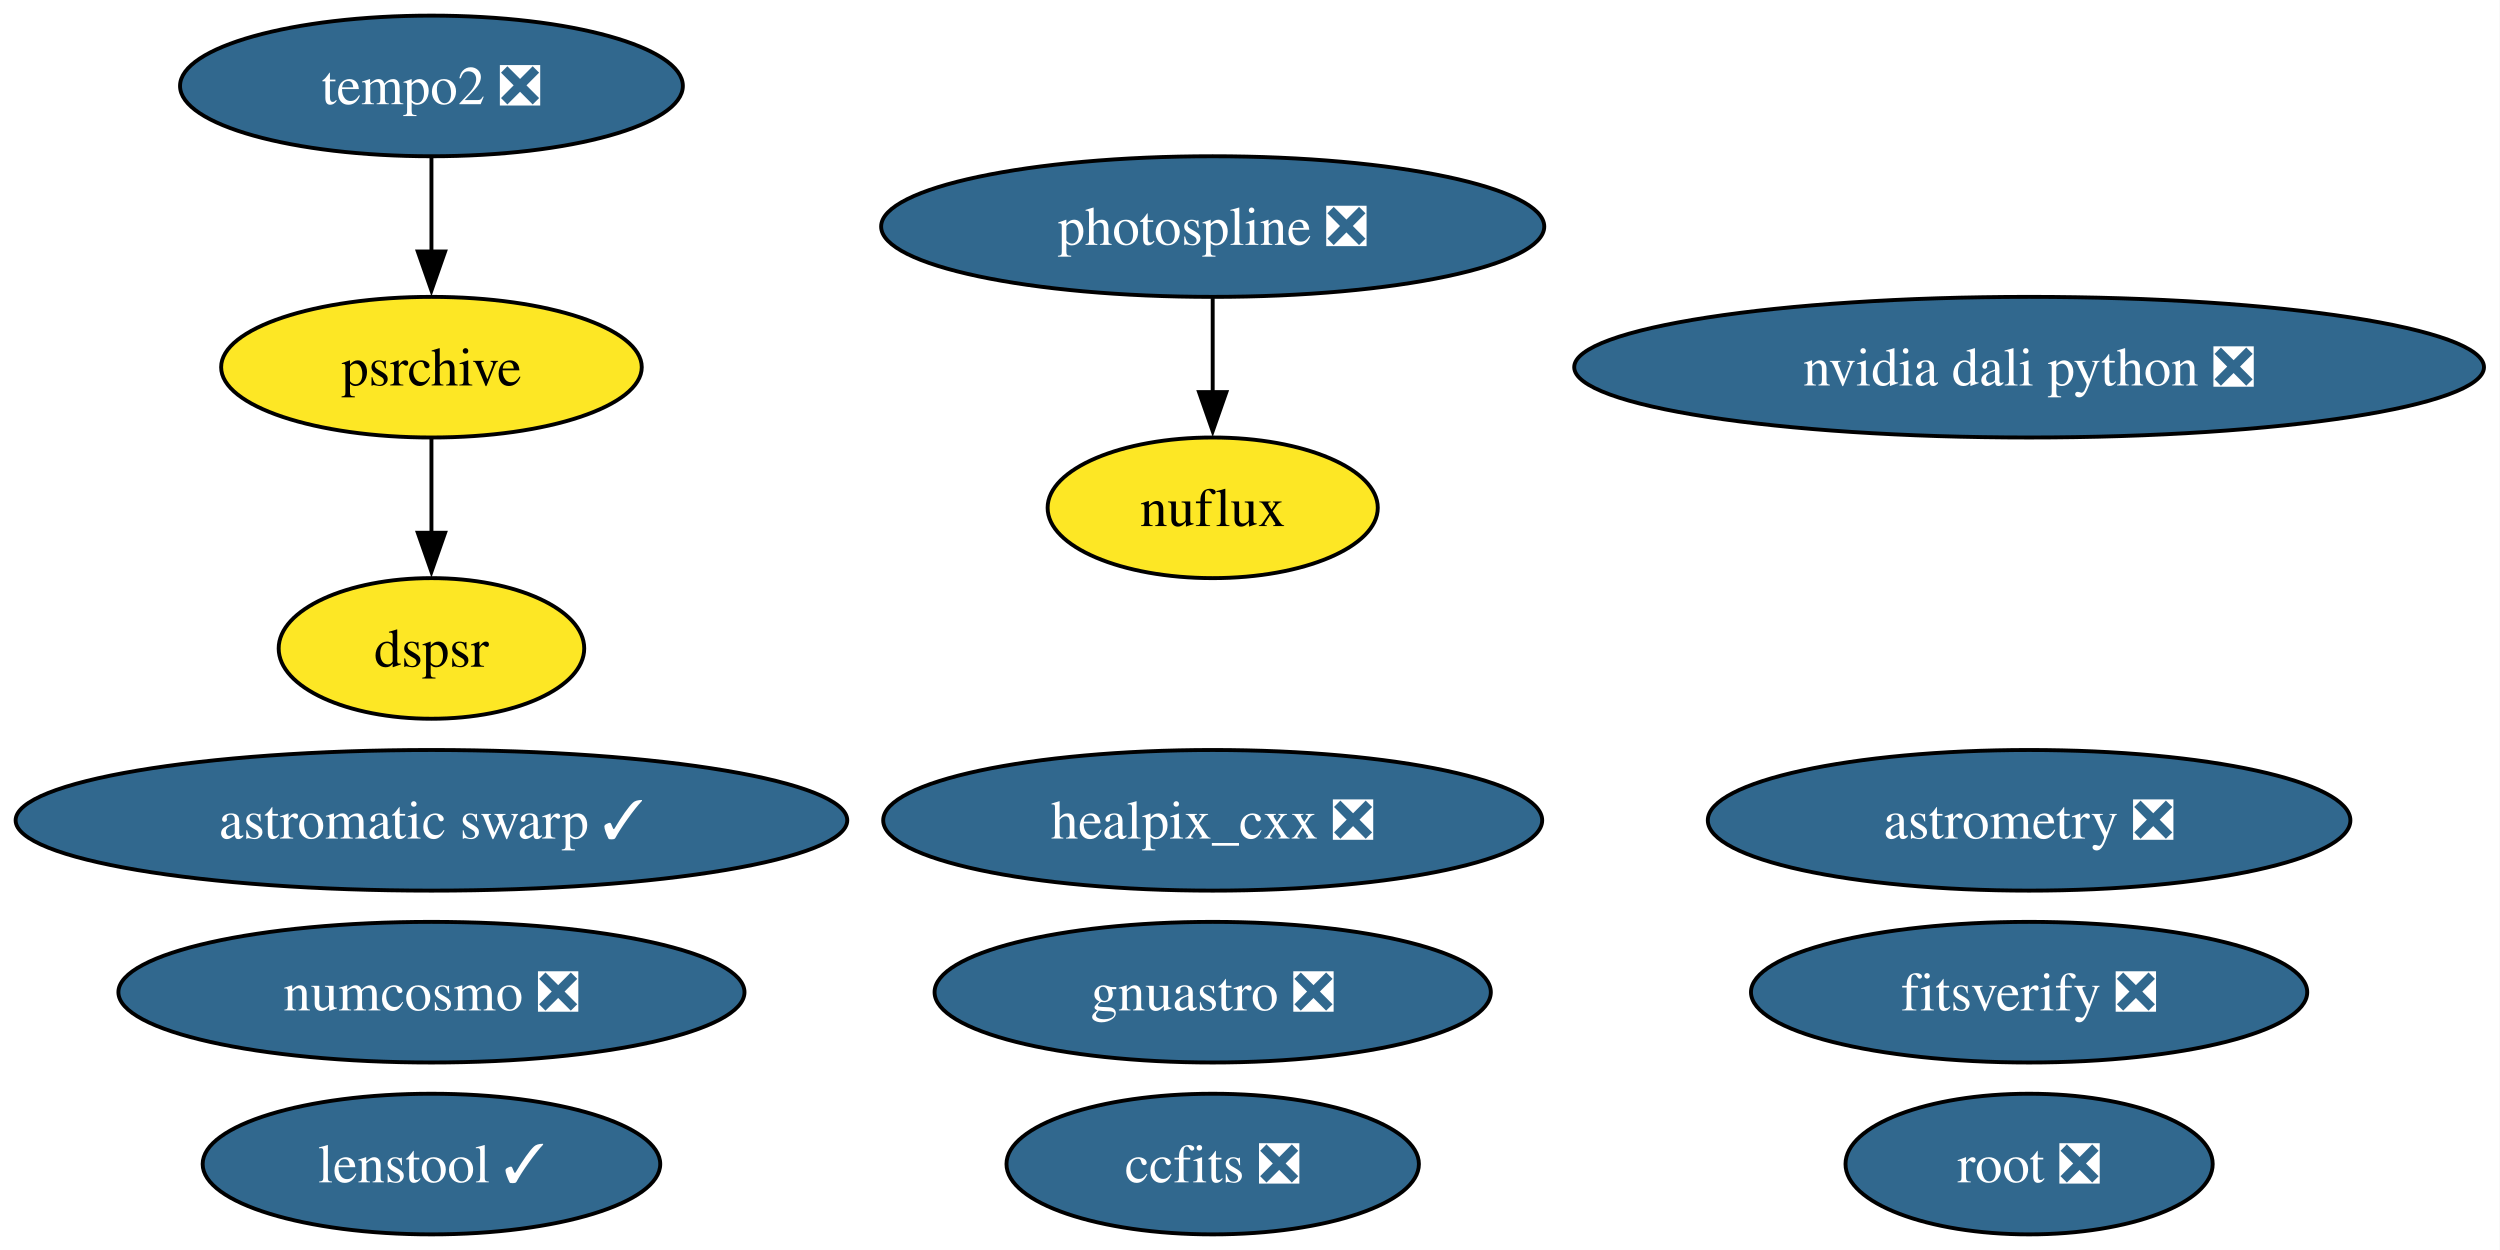
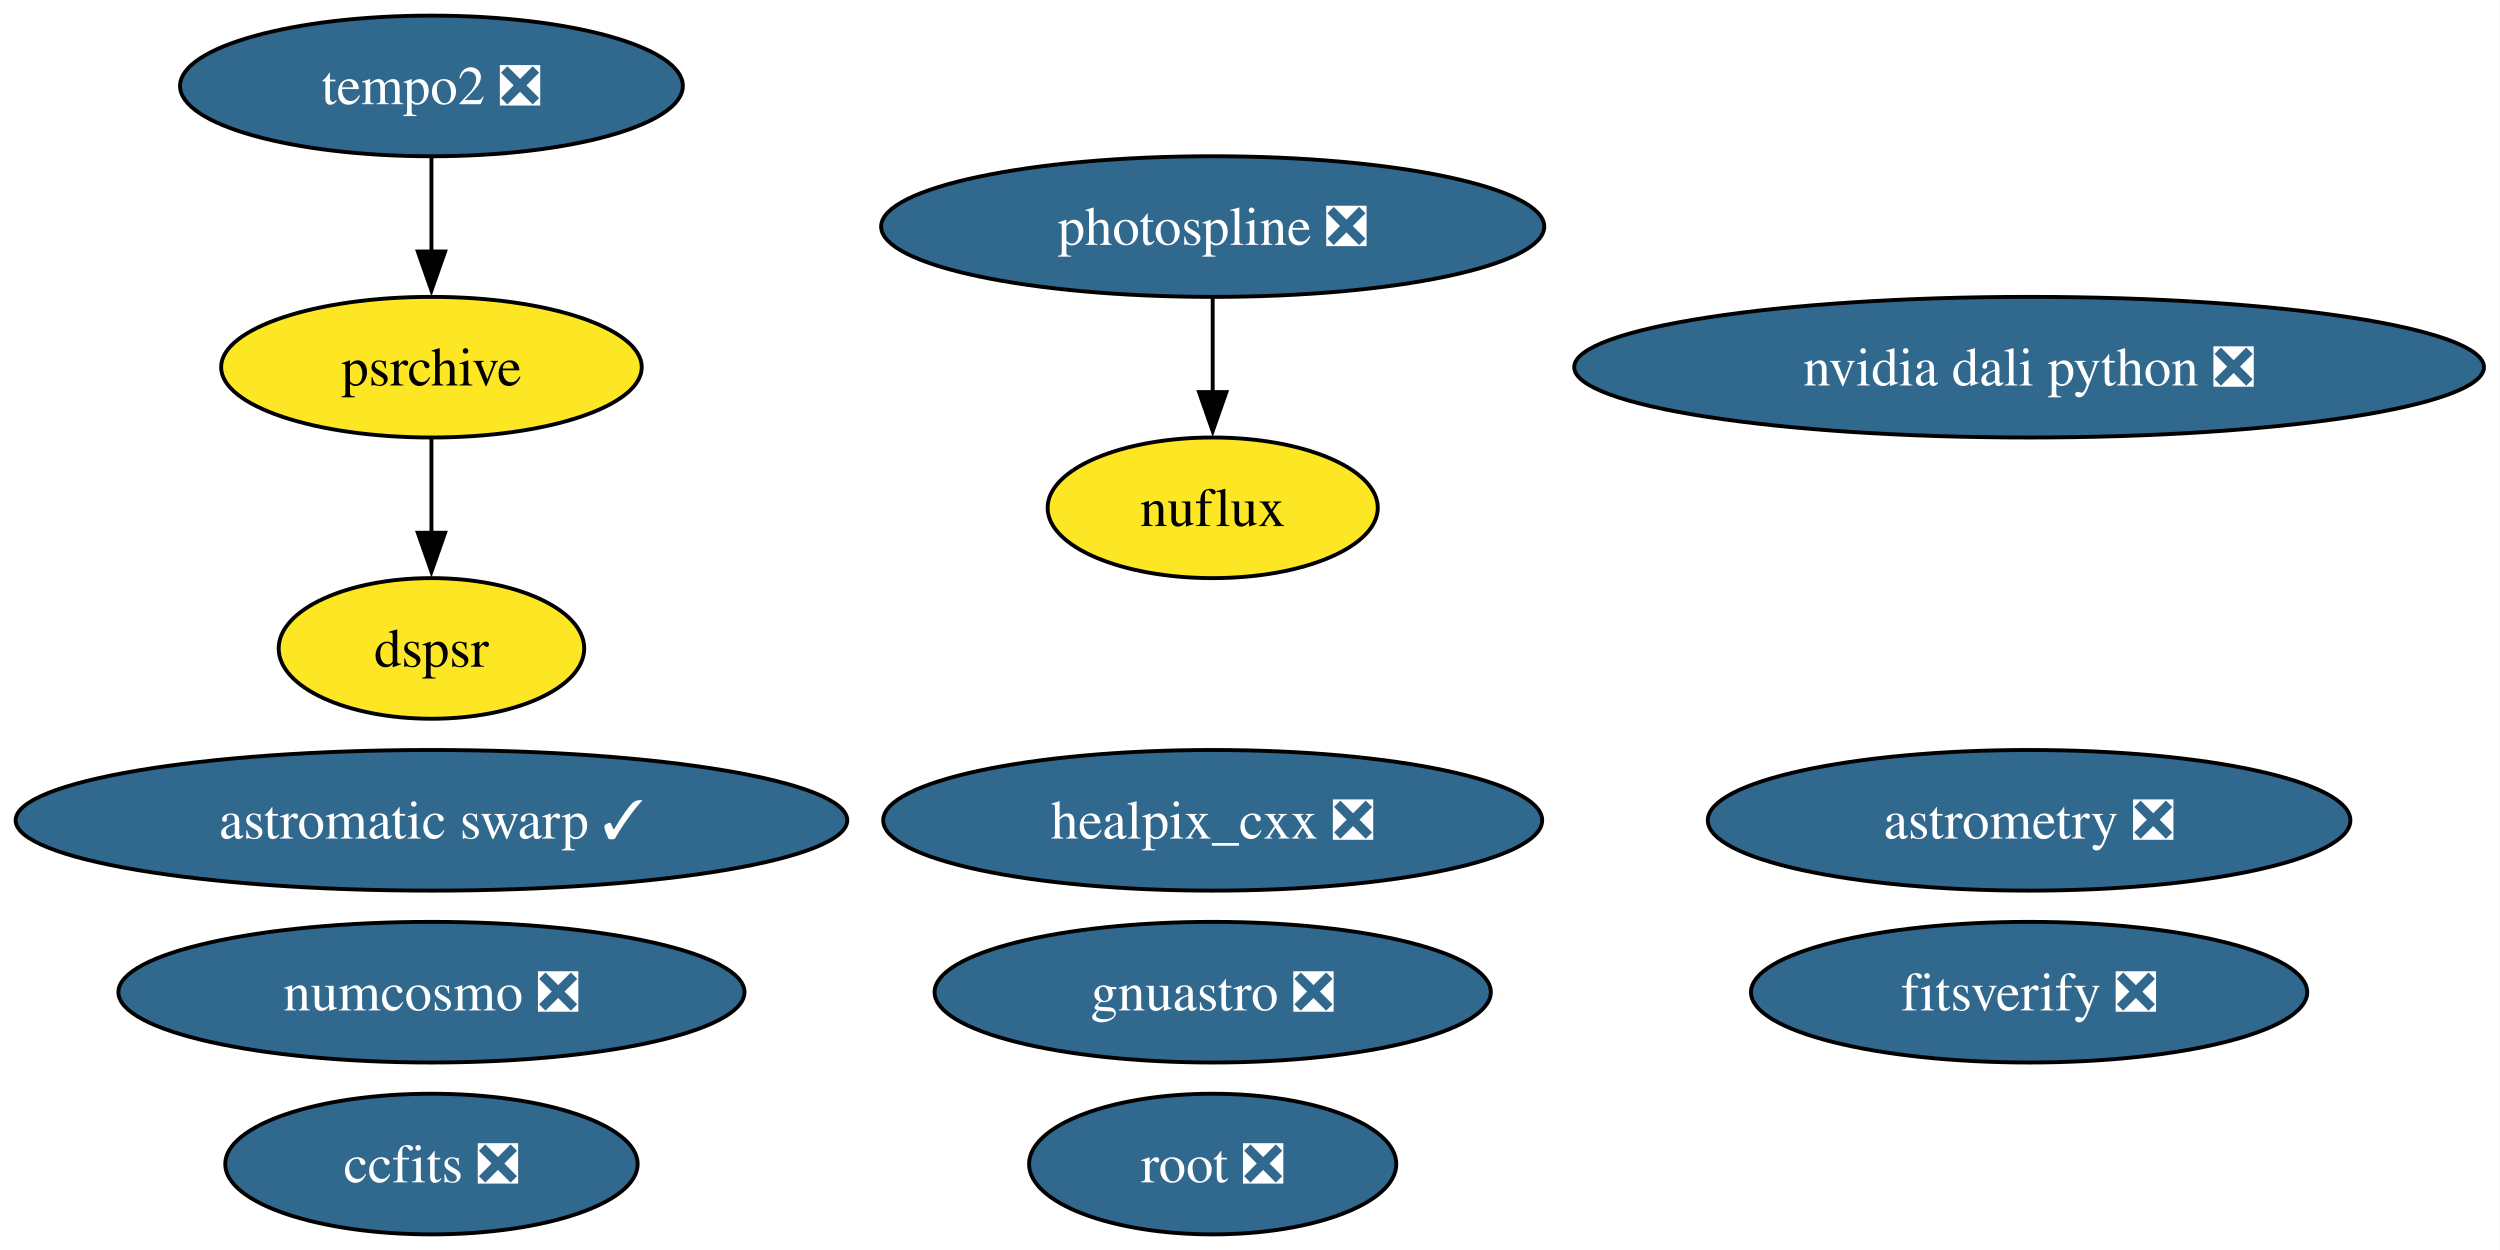
<svg xmlns="http://www.w3.org/2000/svg" xmlns:xlink="http://www.w3.org/1999/xlink" width="640pt" height="320pt" viewBox="0.00 0.00 640.00 320.00">
  <g id="graph0" class="graph" transform="scale(1 1) rotate(0) translate(4 316)">
    <polygon fill="white" stroke="none" points="-4,4 -4,-316 635.9,-316 635.9,4 -4,4" />
    <g id="node1" class="node">
      <g id="a_node1">
        <a xlink:href="https://github.com/conda-forge/healpix_cxx-feedstock/pull/41" xlink:title="healpix_cxx ❎">
          <ellipse fill="#31688e" stroke="black" cx="306.45" cy="-106" rx="84.35" ry="18" />
          <text xml:space="preserve" text-anchor="middle" x="306.45" y="-101.33" font-family="Times,serif" font-size="14.00" fill="white">healpix_cxx ❎</text>
        </a>
      </g>
    </g>
    <g id="node2" class="node">
      <g id="a_node2">
        <a xlink:href="https://github.com/conda-forge/ccfits-feedstock/pull/21" xlink:title="ccfits ❎">
-           <ellipse fill="#31688e" stroke="black" cx="306.45" cy="-18" rx="52.79" ry="18" />
-           <text xml:space="preserve" text-anchor="middle" x="306.45" y="-13.32" font-family="Times,serif" font-size="14.00" fill="white">ccfits ❎</text>
+           <ellipse fill="#31688e" stroke="black" cx="106.45" cy="-18" rx="52.79" ry="18" />
+           <text xml:space="preserve" text-anchor="middle" x="106.45" y="-13.32" font-family="Times,serif" font-size="14.00" fill="white">ccfits ❎</text>
        </a>
      </g>
    </g>
    <g id="node3" class="node">
      <g id="a_node3">
        <a xlink:href="https://github.com/conda-forge/numcosmo-feedstock/pull/112" xlink:title="numcosmo ❎">
          <ellipse fill="#31688e" stroke="black" cx="106.45" cy="-62" rx="80.14" ry="18" />
          <text xml:space="preserve" text-anchor="middle" x="106.45" y="-57.33" font-family="Times,serif" font-size="14.00" fill="white">numcosmo ❎</text>
        </a>
      </g>
    </g>
    <g id="node4" class="node">
      <g id="a_node4">
        <a xlink:href="https://github.com/conda-forge/root-feedstock/pull/348" xlink:title="root ❎">
-           <ellipse fill="#31688e" stroke="black" cx="515.45" cy="-18" rx="47" ry="18" />
-           <text xml:space="preserve" text-anchor="middle" x="515.45" y="-13.32" font-family="Times,serif" font-size="14.00" fill="white">root ❎</text>
+           <ellipse fill="#31688e" stroke="black" cx="306.45" cy="-18" rx="47" ry="18" />
+           <text xml:space="preserve" text-anchor="middle" x="306.45" y="-13.32" font-family="Times,serif" font-size="14.00" fill="white">root ❎</text>
        </a>
      </g>
    </g>
    <g id="node5" class="node">
      <g id="a_node5">
        <a xlink:href="https://github.com/conda-forge/photospline-feedstock/pull/52" xlink:title="photospline ❎">
          <ellipse fill="#31688e" stroke="black" cx="306.45" cy="-258" rx="84.88" ry="18" />
          <text xml:space="preserve" text-anchor="middle" x="306.45" y="-253.32" font-family="Times,serif" font-size="14.00" fill="white">photospline ❎</text>
        </a>
      </g>
    </g>
    <g id="node11" class="node">
      <g id="a_node11">
        <a xlink:href="https://github.com/conda-forge/nuflux-feedstock" xlink:title="nuflux">
          <ellipse fill="#fde725" stroke="black" cx="306.45" cy="-186" rx="42.26" ry="18" />
          <text xml:space="preserve" text-anchor="middle" x="306.45" y="-181.32" font-family="Times,serif" font-size="14.00">nuflux</text>
        </a>
      </g>
    </g>
    <g id="edge1" class="edge">
      <path fill="none" stroke="black" d="M306.45,-239.7C306.45,-232.41 306.45,-223.73 306.45,-215.54" />
      <polygon fill="black" stroke="black" points="309.95,-215.62 306.45,-205.62 302.95,-215.62 309.95,-215.62" />
    </g>
    <g id="node6" class="node">
      <g id="a_node6">
        <a xlink:href="https://github.com/conda-forge/astromatic-swarp-feedstock/pull/8" xlink:title="astromatic swarp ✓">
          <ellipse fill="#31688e" stroke="black" cx="106.45" cy="-106" rx="106.45" ry="18" />
          <text xml:space="preserve" text-anchor="middle" x="106.45" y="-101.33" font-family="Times,serif" font-size="14.00" fill="white">astromatic swarp ✓</text>
        </a>
      </g>
    </g>
    <g id="node7" class="node">
      <g id="a_node7">
        <a xlink:href="https://github.com/conda-forge/astrometry-feedstock/pull/66" xlink:title="astrometry ❎">
          <ellipse fill="#31688e" stroke="black" cx="515.45" cy="-106" rx="82.25" ry="18" />
          <text xml:space="preserve" text-anchor="middle" x="515.45" y="-101.33" font-family="Times,serif" font-size="14.00" fill="white">astrometry ❎</text>
        </a>
      </g>
    </g>
    <g id="node8" class="node">
      <g id="a_node8">
        <a xlink:href="https://github.com/conda-forge/gnuastro-feedstock/pull/59" xlink:title="gnuastro ❎">
          <ellipse fill="#31688e" stroke="black" cx="306.45" cy="-62" rx="71.2" ry="18" />
          <text xml:space="preserve" text-anchor="middle" x="306.45" y="-57.33" font-family="Times,serif" font-size="14.00" fill="white">gnuastro ❎</text>
        </a>
      </g>
    </g>
    <g id="node9" class="node">
      <g id="a_node9">
        <a xlink:href="https://github.com/conda-forge/tempo2-feedstock/pull/44" xlink:title="tempo2 ❎">
          <ellipse fill="#31688e" stroke="black" cx="106.45" cy="-294" rx="64.36" ry="18" />
          <text xml:space="preserve" text-anchor="middle" x="106.45" y="-289.32" font-family="Times,serif" font-size="14.00" fill="white">tempo2 ❎</text>
        </a>
      </g>
    </g>
    <g id="node10" class="node">
      <g id="a_node10">
        <a xlink:href="https://github.com/conda-forge/psrchive-feedstock" xlink:title="psrchive">
          <ellipse fill="#fde725" stroke="black" cx="106.45" cy="-222" rx="53.84" ry="18" />
          <text xml:space="preserve" text-anchor="middle" x="106.45" y="-217.32" font-family="Times,serif" font-size="14.00">psrchive</text>
        </a>
      </g>
    </g>
    <g id="edge2" class="edge">
      <path fill="none" stroke="black" d="M106.45,-275.7C106.45,-268.41 106.45,-259.73 106.45,-251.54" />
      <polygon fill="black" stroke="black" points="109.95,-251.62 106.45,-241.62 102.95,-251.62 109.95,-251.62" />
    </g>
    <g id="node13" class="node">
      <g id="a_node13">
        <a xlink:href="https://github.com/conda-forge/dspsr-feedstock" xlink:title="dspsr">
          <ellipse fill="#fde725" stroke="black" cx="106.45" cy="-150" rx="39.11" ry="18" />
          <text xml:space="preserve" text-anchor="middle" x="106.45" y="-145.32" font-family="Times,serif" font-size="14.00">dspsr</text>
        </a>
      </g>
    </g>
    <g id="edge3" class="edge">
      <path fill="none" stroke="black" d="M106.45,-203.7C106.45,-196.41 106.45,-187.73 106.45,-179.54" />
      <polygon fill="black" stroke="black" points="109.95,-179.62 106.45,-169.62 102.95,-179.62 109.95,-179.62" />
    </g>
    <g id="node12" class="node">
      <g id="a_node12">
        <a xlink:href="https://github.com/conda-forge/fitsverify-feedstock/pull/29" xlink:title="fitsverify ❎">
          <ellipse fill="#31688e" stroke="black" cx="515.45" cy="-62" rx="71.2" ry="18" />
          <text xml:space="preserve" text-anchor="middle" x="515.45" y="-57.33" font-family="Times,serif" font-size="14.00" fill="white">fitsverify ❎</text>
        </a>
      </g>
    </g>
    <g id="node14" class="node">
      <g id="a_node14">
-         <a xlink:href="https://github.com/conda-forge/lenstool-feedstock/pull/43" xlink:title="lenstool ✓">
-           <ellipse fill="#31688e" stroke="black" cx="106.45" cy="-18" rx="58.57" ry="18" />
-           <text xml:space="preserve" text-anchor="middle" x="106.45" y="-13.32" font-family="Times,serif" font-size="14.00" fill="white">lenstool ✓</text>
-         </a>
-       </g>
-     </g>
-     <g id="node15" class="node">
-       <g id="a_node15">
        <a xlink:href="https://github.com/conda-forge/nvidia-dali-python-feedstock/pull/71" xlink:title="nvidia dali python ❎">
          <ellipse fill="#31688e" stroke="black" cx="515.45" cy="-222" rx="116.45" ry="18" />
          <text xml:space="preserve" text-anchor="middle" x="515.45" y="-217.32" font-family="Times,serif" font-size="14.00" fill="white">nvidia dali python ❎</text>
        </a>
      </g>
    </g>
  </g>
</svg>
